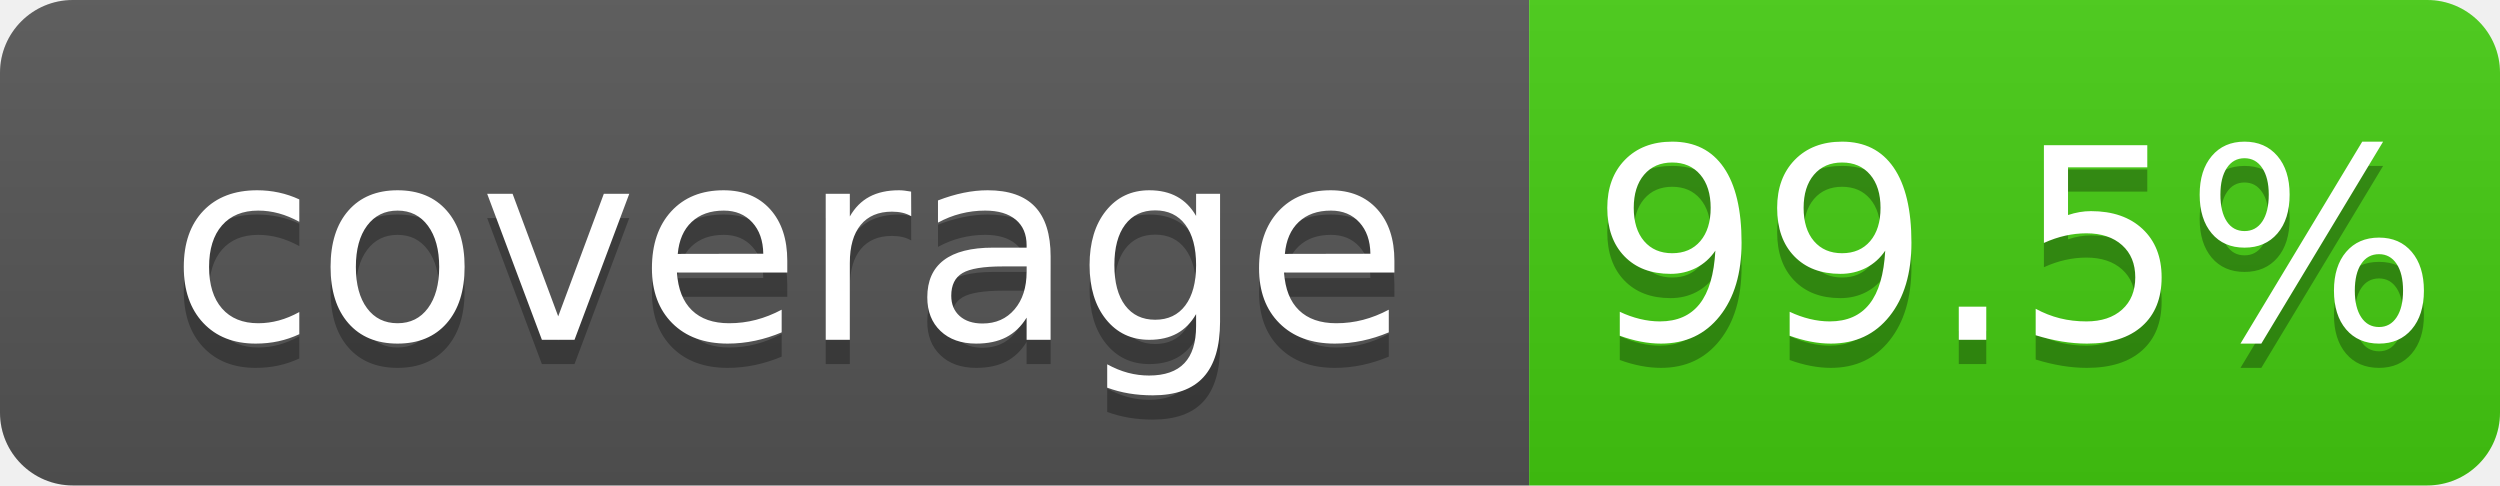
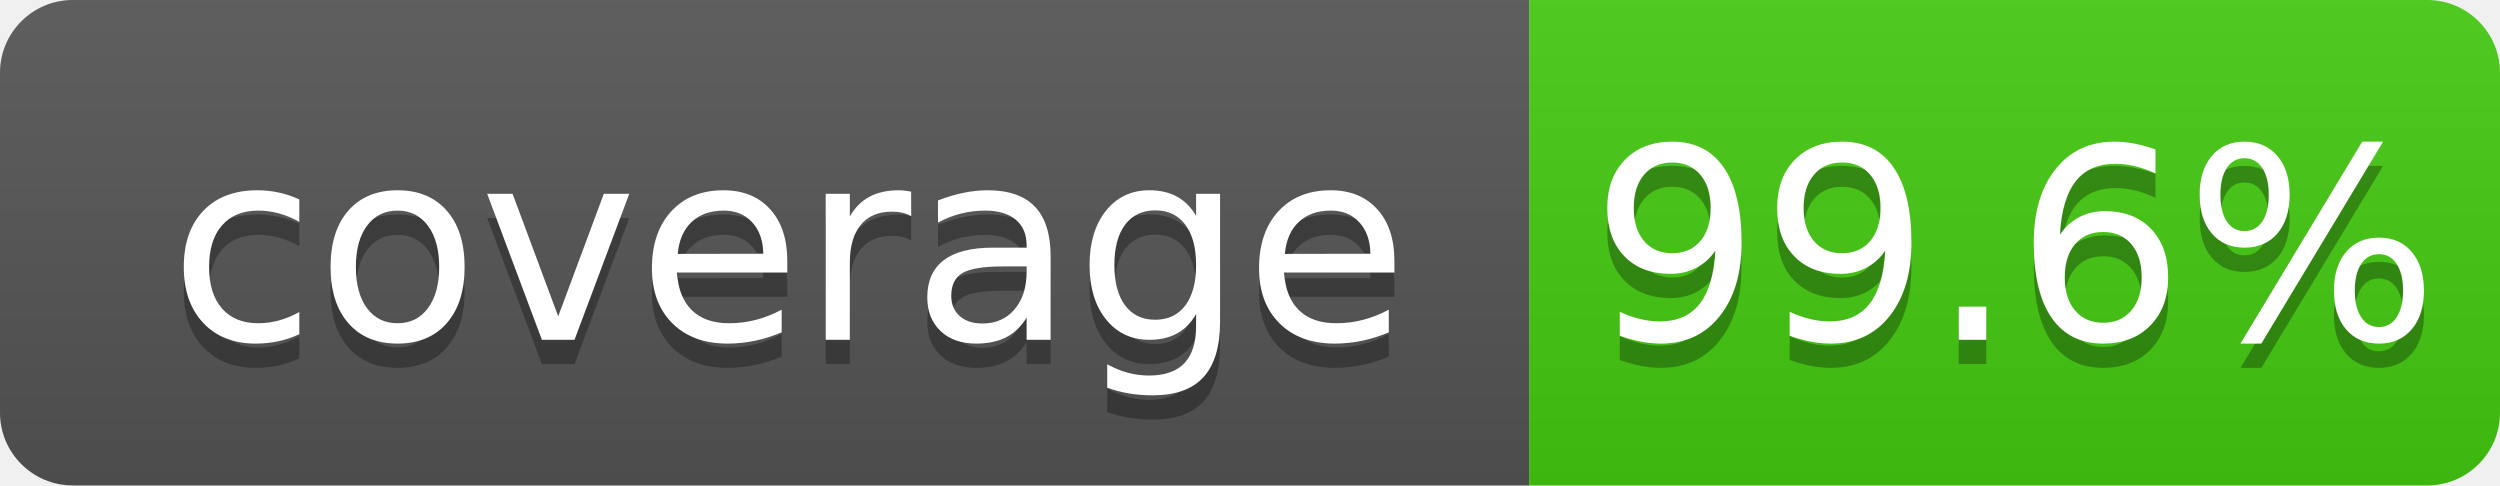
<svg xmlns="http://www.w3.org/2000/svg" width="103" height="20">
  <linearGradient id="b" x2="0" y2="100%">
    <stop offset="0" stop-color="#bbb" stop-opacity=".1" />
    <stop offset="1" stop-opacity=".1" />
  </linearGradient>
  <clipPath id="a">
    <rect width="103" height="20" rx="3" fill="#fff" />
  </clipPath>
  <g clip-path="url(#a)">
    <path fill="#555" d="M0 0h63v20H0z" />
    <path fill="#4c1" d="M63 0h40v20H63z" />
    <path fill="url(#b)" d="M0 0h103v20H0z" />
  </g>
  <g fill="#fff" text-anchor="middle" font-family="DejaVu Sans,Verdana,Geneva,sans-serif" font-size="110">
    <text x="325" y="150" fill="#010101" fill-opacity=".3" transform="scale(.1)" textLength="530">coverage</text>
    <text x="325" y="140" transform="scale(.1)" textLength="530">coverage</text>
-     <text x="830" y="150" fill="#010101" fill-opacity=".3" transform="scale(.1)" textLength="300">99.5%</text>
-     <text x="830" y="140" transform="scale(.1)" textLength="300">99.5%</text>
+     <text x="830" y="150" fill="#010101" fill-opacity=".3" transform="scale(.1)" textLength="300">99.6%</text>
+     <text x="830" y="140" transform="scale(.1)" textLength="300">99.6%</text>
  </g>
</svg>
